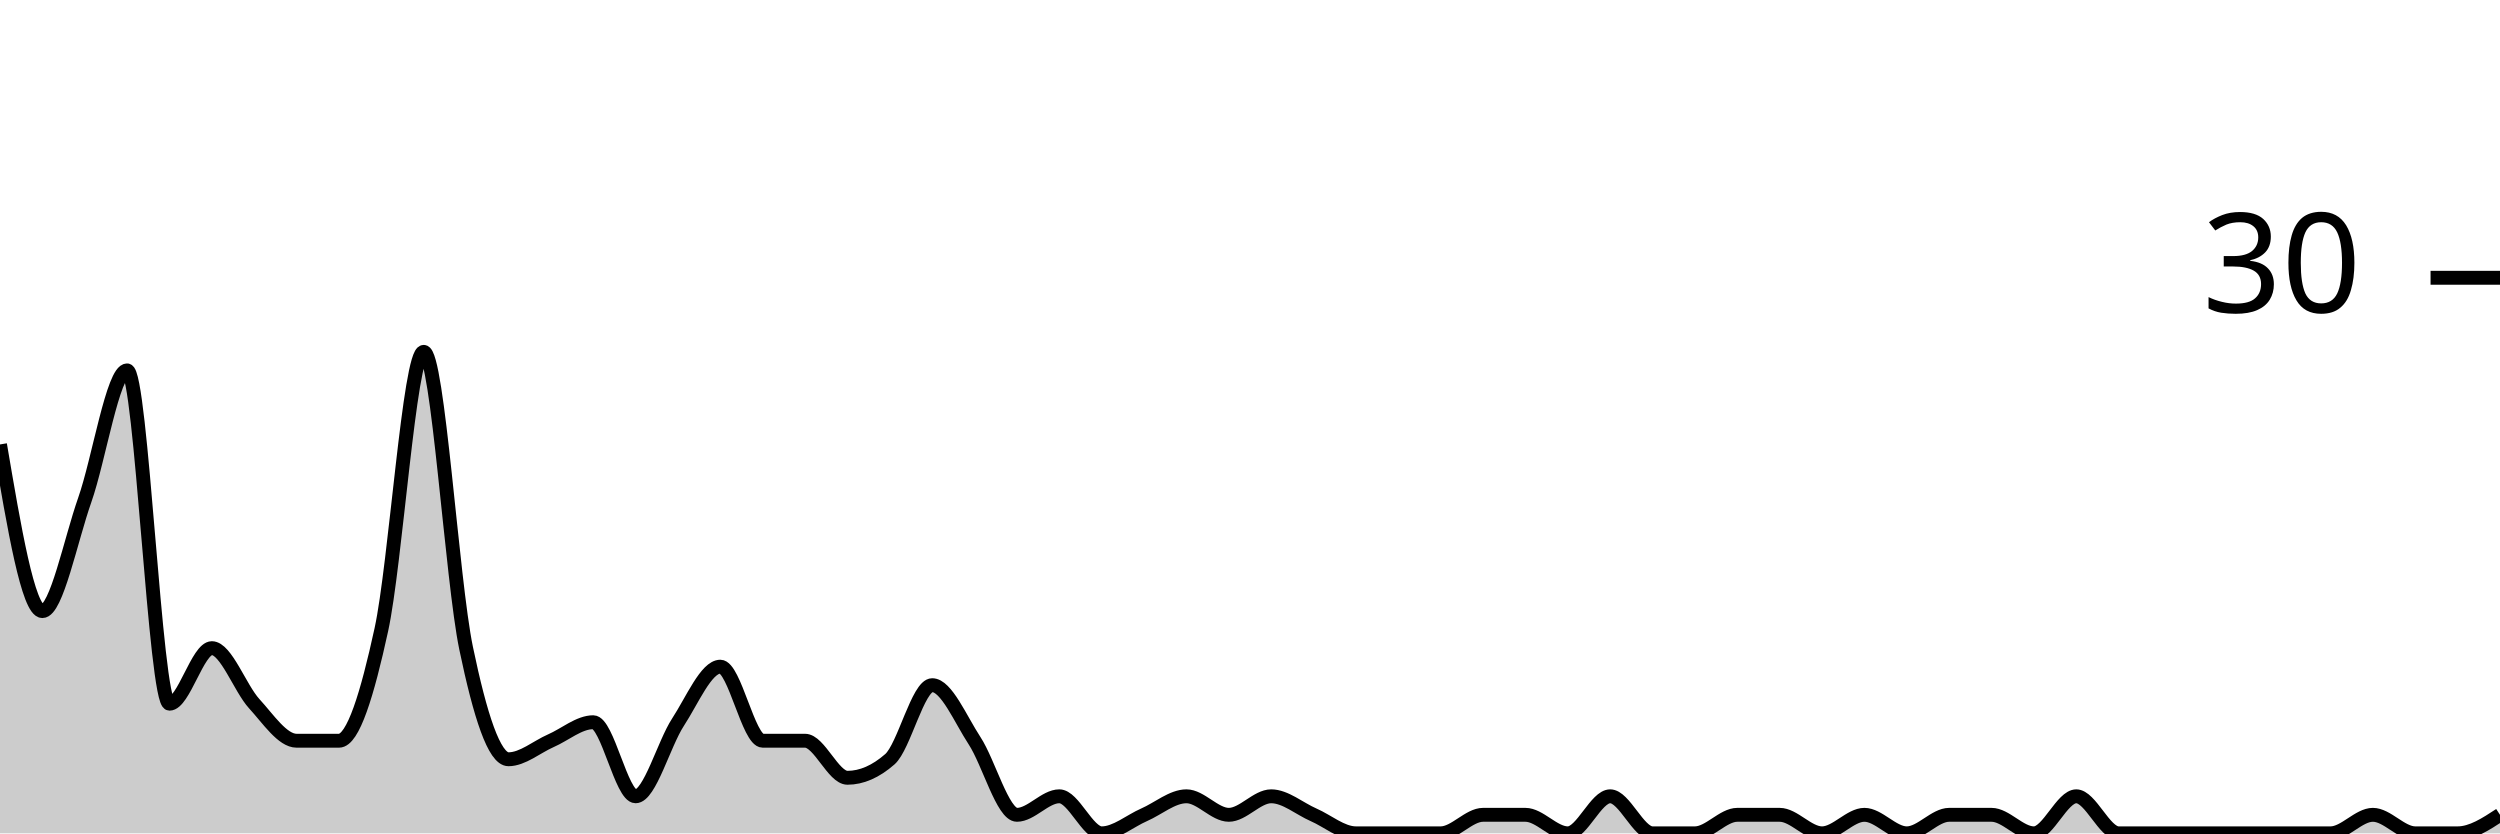
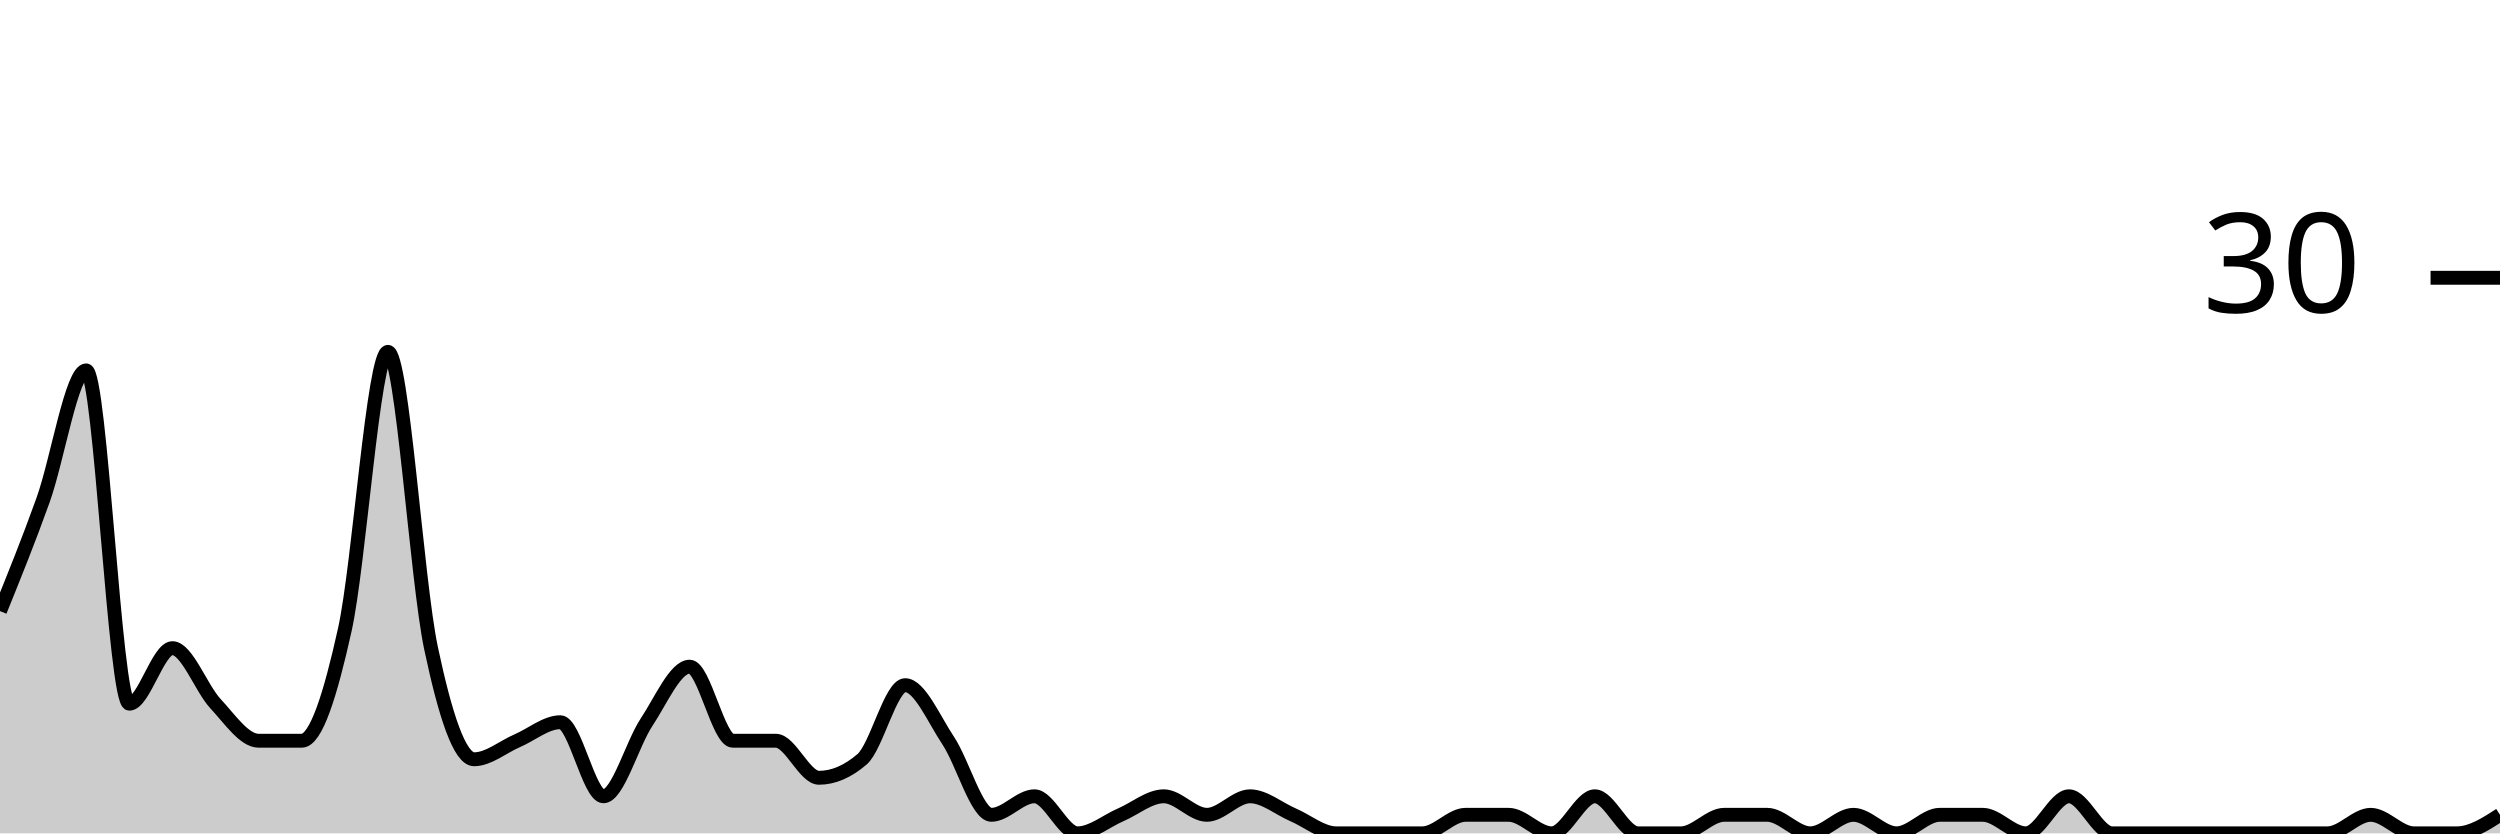
<svg xmlns="http://www.w3.org/2000/svg" viewBox="0 0 180 60">
  <g transform="translate(0,20)">
-     <path class="area" fill="rgba(0, 0, 0, 0.2)" d="M0,12C1.017,18,2.034,24,3.051,24C4.068,24,5.085,18.889,6.102,16C7.119,13.111,8.136,6.667,9.153,6.667C10.169,6.667,11.186,30.667,12.203,30.667C13.22,30.667,14.237,26.667,15.254,26.667C16.271,26.667,17.288,29.556,18.305,30.667C19.322,31.778,20.339,33.333,21.356,33.333C22.373,33.333,23.39,33.333,24.407,33.333C25.424,33.333,26.441,30,27.458,25.333C28.475,20.667,29.492,5.333,30.508,5.333C31.525,5.333,32.542,21.778,33.559,26.667C34.576,31.556,35.593,34.667,36.61,34.667C37.627,34.667,38.644,33.778,39.661,33.333C40.678,32.889,41.695,32,42.712,32C43.729,32,44.746,37.333,45.763,37.333C46.78,37.333,47.797,33.556,48.814,32C49.831,30.444,50.847,28,51.864,28C52.881,28,53.898,33.333,54.915,33.333C55.932,33.333,56.949,33.333,57.966,33.333C58.983,33.333,60,36,61.017,36C62.034,36,63.051,35.556,64.068,34.667C65.085,33.778,66.102,29.333,67.119,29.333C68.136,29.333,69.153,31.778,70.169,33.333C71.186,34.889,72.203,38.667,73.22,38.667C74.237,38.667,75.254,37.333,76.271,37.333C77.288,37.333,78.305,40,79.322,40C80.339,40,81.356,39.111,82.373,38.667C83.39,38.222,84.407,37.333,85.424,37.333C86.441,37.333,87.458,38.667,88.475,38.667C89.492,38.667,90.508,37.333,91.525,37.333C92.542,37.333,93.559,38.222,94.576,38.667C95.593,39.111,96.61,40,97.627,40C98.644,40,99.661,40,100.678,40C101.695,40,102.712,40,103.729,40C104.746,40,105.763,38.667,106.78,38.667C107.797,38.667,108.814,38.667,109.831,38.667C110.847,38.667,111.864,40,112.881,40C113.898,40,114.915,37.333,115.932,37.333C116.949,37.333,117.966,40,118.983,40C120,40,121.017,40,122.034,40C123.051,40,124.068,38.667,125.085,38.667C126.102,38.667,127.119,38.667,128.136,38.667C129.153,38.667,130.169,40,131.186,40C132.203,40,133.22,38.667,134.237,38.667C135.254,38.667,136.271,40,137.288,40C138.305,40,139.322,38.667,140.339,38.667C141.356,38.667,142.373,38.667,143.39,38.667C144.407,38.667,145.424,40,146.441,40C147.458,40,148.475,37.333,149.492,37.333C150.508,37.333,151.525,40,152.542,40C153.559,40,154.576,40,155.593,40C156.61,40,157.627,40,158.644,40C159.661,40,160.678,40,161.695,40C162.712,40,163.729,40,164.746,40C165.763,40,166.78,40,167.797,40C168.814,40,169.831,38.667,170.847,38.667C171.864,38.667,172.881,40,173.898,40C174.915,40,175.932,40,176.949,40C177.966,40,178.983,39.333,180,38.667L180,40C178.983,40,177.966,40,176.949,40C175.932,40,174.915,40,173.898,40C172.881,40,171.864,40,170.847,40C169.831,40,168.814,40,167.797,40C166.78,40,165.763,40,164.746,40C163.729,40,162.712,40,161.695,40C160.678,40,159.661,40,158.644,40C157.627,40,156.61,40,155.593,40C154.576,40,153.559,40,152.542,40C151.525,40,150.508,40,149.492,40C148.475,40,147.458,40,146.441,40C145.424,40,144.407,40,143.39,40C142.373,40,141.356,40,140.339,40C139.322,40,138.305,40,137.288,40C136.271,40,135.254,40,134.237,40C133.22,40,132.203,40,131.186,40C130.169,40,129.153,40,128.136,40C127.119,40,126.102,40,125.085,40C124.068,40,123.051,40,122.034,40C121.017,40,120,40,118.983,40C117.966,40,116.949,40,115.932,40C114.915,40,113.898,40,112.881,40C111.864,40,110.847,40,109.831,40C108.814,40,107.797,40,106.78,40C105.763,40,104.746,40,103.729,40C102.712,40,101.695,40,100.678,40C99.661,40,98.644,40,97.627,40C96.61,40,95.593,40,94.576,40C93.559,40,92.542,40,91.525,40C90.508,40,89.492,40,88.475,40C87.458,40,86.441,40,85.424,40C84.407,40,83.39,40,82.373,40C81.356,40,80.339,40,79.322,40C78.305,40,77.288,40,76.271,40C75.254,40,74.237,40,73.22,40C72.203,40,71.186,40,70.169,40C69.153,40,68.136,40,67.119,40C66.102,40,65.085,40,64.068,40C63.051,40,62.034,40,61.017,40C60,40,58.983,40,57.966,40C56.949,40,55.932,40,54.915,40C53.898,40,52.881,40,51.864,40C50.847,40,49.831,40,48.814,40C47.797,40,46.78,40,45.763,40C44.746,40,43.729,40,42.712,40C41.695,40,40.678,40,39.661,40C38.644,40,37.627,40,36.61,40C35.593,40,34.576,40,33.559,40C32.542,40,31.525,40,30.508,40C29.492,40,28.475,40,27.458,40C26.441,40,25.424,40,24.407,40C23.39,40,22.373,40,21.356,40C20.339,40,19.322,40,18.305,40C17.288,40,16.271,40,15.254,40C14.237,40,13.22,40,12.203,40C11.186,40,10.169,40,9.153,40C8.136,40,7.119,40,6.102,40C5.085,40,4.068,40,3.051,40C2.034,40,1.017,40,0,40Z" />
-     <path class="line" stroke="black" fill="none" d="M0,12C1.017,18,2.034,24,3.051,24C4.068,24,5.085,18.889,6.102,16C7.119,13.111,8.136,6.667,9.153,6.667C10.169,6.667,11.186,30.667,12.203,30.667C13.22,30.667,14.237,26.667,15.254,26.667C16.271,26.667,17.288,29.556,18.305,30.667C19.322,31.778,20.339,33.333,21.356,33.333C22.373,33.333,23.39,33.333,24.407,33.333C25.424,33.333,26.441,30,27.458,25.333C28.475,20.667,29.492,5.333,30.508,5.333C31.525,5.333,32.542,21.778,33.559,26.667C34.576,31.556,35.593,34.667,36.61,34.667C37.627,34.667,38.644,33.778,39.661,33.333C40.678,32.889,41.695,32,42.712,32C43.729,32,44.746,37.333,45.763,37.333C46.78,37.333,47.797,33.556,48.814,32C49.831,30.444,50.847,28,51.864,28C52.881,28,53.898,33.333,54.915,33.333C55.932,33.333,56.949,33.333,57.966,33.333C58.983,33.333,60,36,61.017,36C62.034,36,63.051,35.556,64.068,34.667C65.085,33.778,66.102,29.333,67.119,29.333C68.136,29.333,69.153,31.778,70.169,33.333C71.186,34.889,72.203,38.667,73.22,38.667C74.237,38.667,75.254,37.333,76.271,37.333C77.288,37.333,78.305,40,79.322,40C80.339,40,81.356,39.111,82.373,38.667C83.39,38.222,84.407,37.333,85.424,37.333C86.441,37.333,87.458,38.667,88.475,38.667C89.492,38.667,90.508,37.333,91.525,37.333C92.542,37.333,93.559,38.222,94.576,38.667C95.593,39.111,96.61,40,97.627,40C98.644,40,99.661,40,100.678,40C101.695,40,102.712,40,103.729,40C104.746,40,105.763,38.667,106.78,38.667C107.797,38.667,108.814,38.667,109.831,38.667C110.847,38.667,111.864,40,112.881,40C113.898,40,114.915,37.333,115.932,37.333C116.949,37.333,117.966,40,118.983,40C120,40,121.017,40,122.034,40C123.051,40,124.068,38.667,125.085,38.667C126.102,38.667,127.119,38.667,128.136,38.667C129.153,38.667,130.169,40,131.186,40C132.203,40,133.22,38.667,134.237,38.667C135.254,38.667,136.271,40,137.288,40C138.305,40,139.322,38.667,140.339,38.667C141.356,38.667,142.373,38.667,143.39,38.667C144.407,38.667,145.424,40,146.441,40C147.458,40,148.475,37.333,149.492,37.333C150.508,37.333,151.525,40,152.542,40C153.559,40,154.576,40,155.593,40C156.61,40,157.627,40,158.644,40C159.661,40,160.678,40,161.695,40C162.712,40,163.729,40,164.746,40C165.763,40,166.78,40,167.797,40C168.814,40,169.831,38.667,170.847,38.667C171.864,38.667,172.881,40,173.898,40C174.915,40,175.932,40,176.949,40C177.966,40,178.983,39.333,180,38.667" />
+     <path class="area" fill="rgba(0, 0, 0, 0.2)" d="M0,24C1.034,21.444,2.069,18.889,3.103,16C4.138,13.111,5.172,6.667,6.207,6.667C7.241,6.667,8.276,30.667,9.31,30.667C10.345,30.667,11.379,26.667,12.414,26.667C13.448,26.667,14.483,29.556,15.517,30.667C16.552,31.778,17.586,33.333,18.621,33.333C19.655,33.333,20.69,33.333,21.724,33.333C22.759,33.333,23.793,30,24.828,25.333C25.862,20.667,26.897,5.333,27.931,5.333C28.966,5.333,30,21.778,31.034,26.667C32.069,31.556,33.103,34.667,34.138,34.667C35.172,34.667,36.207,33.778,37.241,33.333C38.276,32.889,39.31,32,40.345,32C41.379,32,42.414,37.333,43.448,37.333C44.483,37.333,45.517,33.556,46.552,32C47.586,30.444,48.621,28,49.655,28C50.69,28,51.724,33.333,52.759,33.333C53.793,33.333,54.828,33.333,55.862,33.333C56.897,33.333,57.931,36,58.966,36C60,36,61.034,35.556,62.069,34.667C63.103,33.778,64.138,29.333,65.172,29.333C66.207,29.333,67.241,31.778,68.276,33.333C69.31,34.889,70.345,38.667,71.379,38.667C72.414,38.667,73.448,37.333,74.483,37.333C75.517,37.333,76.552,40,77.586,40C78.621,40,79.655,39.111,80.69,38.667C81.724,38.222,82.759,37.333,83.793,37.333C84.828,37.333,85.862,38.667,86.897,38.667C87.931,38.667,88.966,37.333,90,37.333C91.034,37.333,92.069,38.222,93.103,38.667C94.138,39.111,95.172,40,96.207,40C97.241,40,98.276,40,99.31,40C100.345,40,101.379,40,102.414,40C103.448,40,104.483,38.667,105.517,38.667C106.552,38.667,107.586,38.667,108.621,38.667C109.655,38.667,110.69,40,111.724,40C112.759,40,113.793,37.333,114.828,37.333C115.862,37.333,116.897,40,117.931,40C118.966,40,120,40,121.034,40C122.069,40,123.103,38.667,124.138,38.667C125.172,38.667,126.207,38.667,127.241,38.667C128.276,38.667,129.31,40,130.345,40C131.379,40,132.414,38.667,133.448,38.667C134.483,38.667,135.517,40,136.552,40C137.586,40,138.621,38.667,139.655,38.667C140.69,38.667,141.724,38.667,142.759,38.667C143.793,38.667,144.828,40,145.862,40C146.897,40,147.931,37.333,148.966,37.333C150,37.333,151.034,40,152.069,40C153.103,40,154.138,40,155.172,40C156.207,40,157.241,40,158.276,40C159.31,40,160.345,40,161.379,40C162.414,40,163.448,40,164.483,40C165.517,40,166.552,40,167.586,40C168.621,40,169.655,38.667,170.69,38.667C171.724,38.667,172.759,40,173.793,40C174.828,40,175.862,40,176.897,40C177.931,40,178.966,39.333,180,38.667L180,40C178.966,40,177.931,40,176.897,40C175.862,40,174.828,40,173.793,40C172.759,40,171.724,40,170.69,40C169.655,40,168.621,40,167.586,40C166.552,40,165.517,40,164.483,40C163.448,40,162.414,40,161.379,40C160.345,40,159.31,40,158.276,40C157.241,40,156.207,40,155.172,40C154.138,40,153.103,40,152.069,40C151.034,40,150,40,148.966,40C147.931,40,146.897,40,145.862,40C144.828,40,143.793,40,142.759,40C141.724,40,140.69,40,139.655,40C138.621,40,137.586,40,136.552,40C135.517,40,134.483,40,133.448,40C132.414,40,131.379,40,130.345,40C129.31,40,128.276,40,127.241,40C126.207,40,125.172,40,124.138,40C123.103,40,122.069,40,121.034,40C120,40,118.966,40,117.931,40C116.897,40,115.862,40,114.828,40C113.793,40,112.759,40,111.724,40C110.69,40,109.655,40,108.621,40C107.586,40,106.552,40,105.517,40C104.483,40,103.448,40,102.414,40C101.379,40,100.345,40,99.31,40C98.276,40,97.241,40,96.207,40C95.172,40,94.138,40,93.103,40C92.069,40,91.034,40,90,40C88.966,40,87.931,40,86.897,40C85.862,40,84.828,40,83.793,40C82.759,40,81.724,40,80.69,40C79.655,40,78.621,40,77.586,40C76.552,40,75.517,40,74.483,40C73.448,40,72.414,40,71.379,40C70.345,40,69.31,40,68.276,40C67.241,40,66.207,40,65.172,40C64.138,40,63.103,40,62.069,40C61.034,40,60,40,58.966,40C57.931,40,56.897,40,55.862,40C54.828,40,53.793,40,52.759,40C51.724,40,50.69,40,49.655,40C48.621,40,47.586,40,46.552,40C45.517,40,44.483,40,43.448,40C42.414,40,41.379,40,40.345,40C39.31,40,38.276,40,37.241,40C36.207,40,35.172,40,34.138,40C33.103,40,32.069,40,31.034,40C30,40,28.966,40,27.931,40C26.897,40,25.862,40,24.828,40C23.793,40,22.759,40,21.724,40C20.69,40,19.655,40,18.621,40C17.586,40,16.552,40,15.517,40C14.483,40,13.448,40,12.414,40C11.379,40,10.345,40,9.31,40C8.276,40,7.241,40,6.207,40C5.172,40,4.138,40,3.103,40C2.069,40,1.034,40,0,40Z" />
+     <path class="line" stroke="black" fill="none" d="M0,24C1.034,21.444,2.069,18.889,3.103,16C4.138,13.111,5.172,6.667,6.207,6.667C7.241,6.667,8.276,30.667,9.31,30.667C10.345,30.667,11.379,26.667,12.414,26.667C13.448,26.667,14.483,29.556,15.517,30.667C16.552,31.778,17.586,33.333,18.621,33.333C19.655,33.333,20.69,33.333,21.724,33.333C22.759,33.333,23.793,30,24.828,25.333C25.862,20.667,26.897,5.333,27.931,5.333C28.966,5.333,30,21.778,31.034,26.667C32.069,31.556,33.103,34.667,34.138,34.667C35.172,34.667,36.207,33.778,37.241,33.333C38.276,32.889,39.31,32,40.345,32C41.379,32,42.414,37.333,43.448,37.333C44.483,37.333,45.517,33.556,46.552,32C47.586,30.444,48.621,28,49.655,28C50.69,28,51.724,33.333,52.759,33.333C53.793,33.333,54.828,33.333,55.862,33.333C56.897,33.333,57.931,36,58.966,36C60,36,61.034,35.556,62.069,34.667C63.103,33.778,64.138,29.333,65.172,29.333C66.207,29.333,67.241,31.778,68.276,33.333C69.31,34.889,70.345,38.667,71.379,38.667C72.414,38.667,73.448,37.333,74.483,37.333C75.517,37.333,76.552,40,77.586,40C78.621,40,79.655,39.111,80.69,38.667C81.724,38.222,82.759,37.333,83.793,37.333C84.828,37.333,85.862,38.667,86.897,38.667C87.931,38.667,88.966,37.333,90,37.333C91.034,37.333,92.069,38.222,93.103,38.667C94.138,39.111,95.172,40,96.207,40C97.241,40,98.276,40,99.31,40C100.345,40,101.379,40,102.414,40C103.448,40,104.483,38.667,105.517,38.667C106.552,38.667,107.586,38.667,108.621,38.667C109.655,38.667,110.69,40,111.724,40C112.759,40,113.793,37.333,114.828,37.333C115.862,37.333,116.897,40,117.931,40C118.966,40,120,40,121.034,40C122.069,40,123.103,38.667,124.138,38.667C125.172,38.667,126.207,38.667,127.241,38.667C128.276,38.667,129.31,40,130.345,40C131.379,40,132.414,38.667,133.448,38.667C134.483,38.667,135.517,40,136.552,40C137.586,40,138.621,38.667,139.655,38.667C140.69,38.667,141.724,38.667,142.759,38.667C143.793,38.667,144.828,40,145.862,40C146.897,40,147.931,37.333,148.966,37.333C150,37.333,151.034,40,152.069,40C153.103,40,154.138,40,155.172,40C156.207,40,157.241,40,158.276,40C159.31,40,160.345,40,161.379,40C162.414,40,163.448,40,164.483,40C165.517,40,166.552,40,167.586,40C168.621,40,169.655,38.667,170.69,38.667C171.724,38.667,172.759,40,173.793,40C174.828,40,175.862,40,176.897,40C177.931,40,178.966,39.333,180,38.667" />
    <path class="axis-ceiling" stroke-width="1" stroke="black" fill="none" d="M175,0L180,0" />
    <text class="axis-ceiling-label" font-family="sans-serif" text-anchor="end" font-size="10px" x="170" y="2.5">30</text>
  </g>
</svg>
